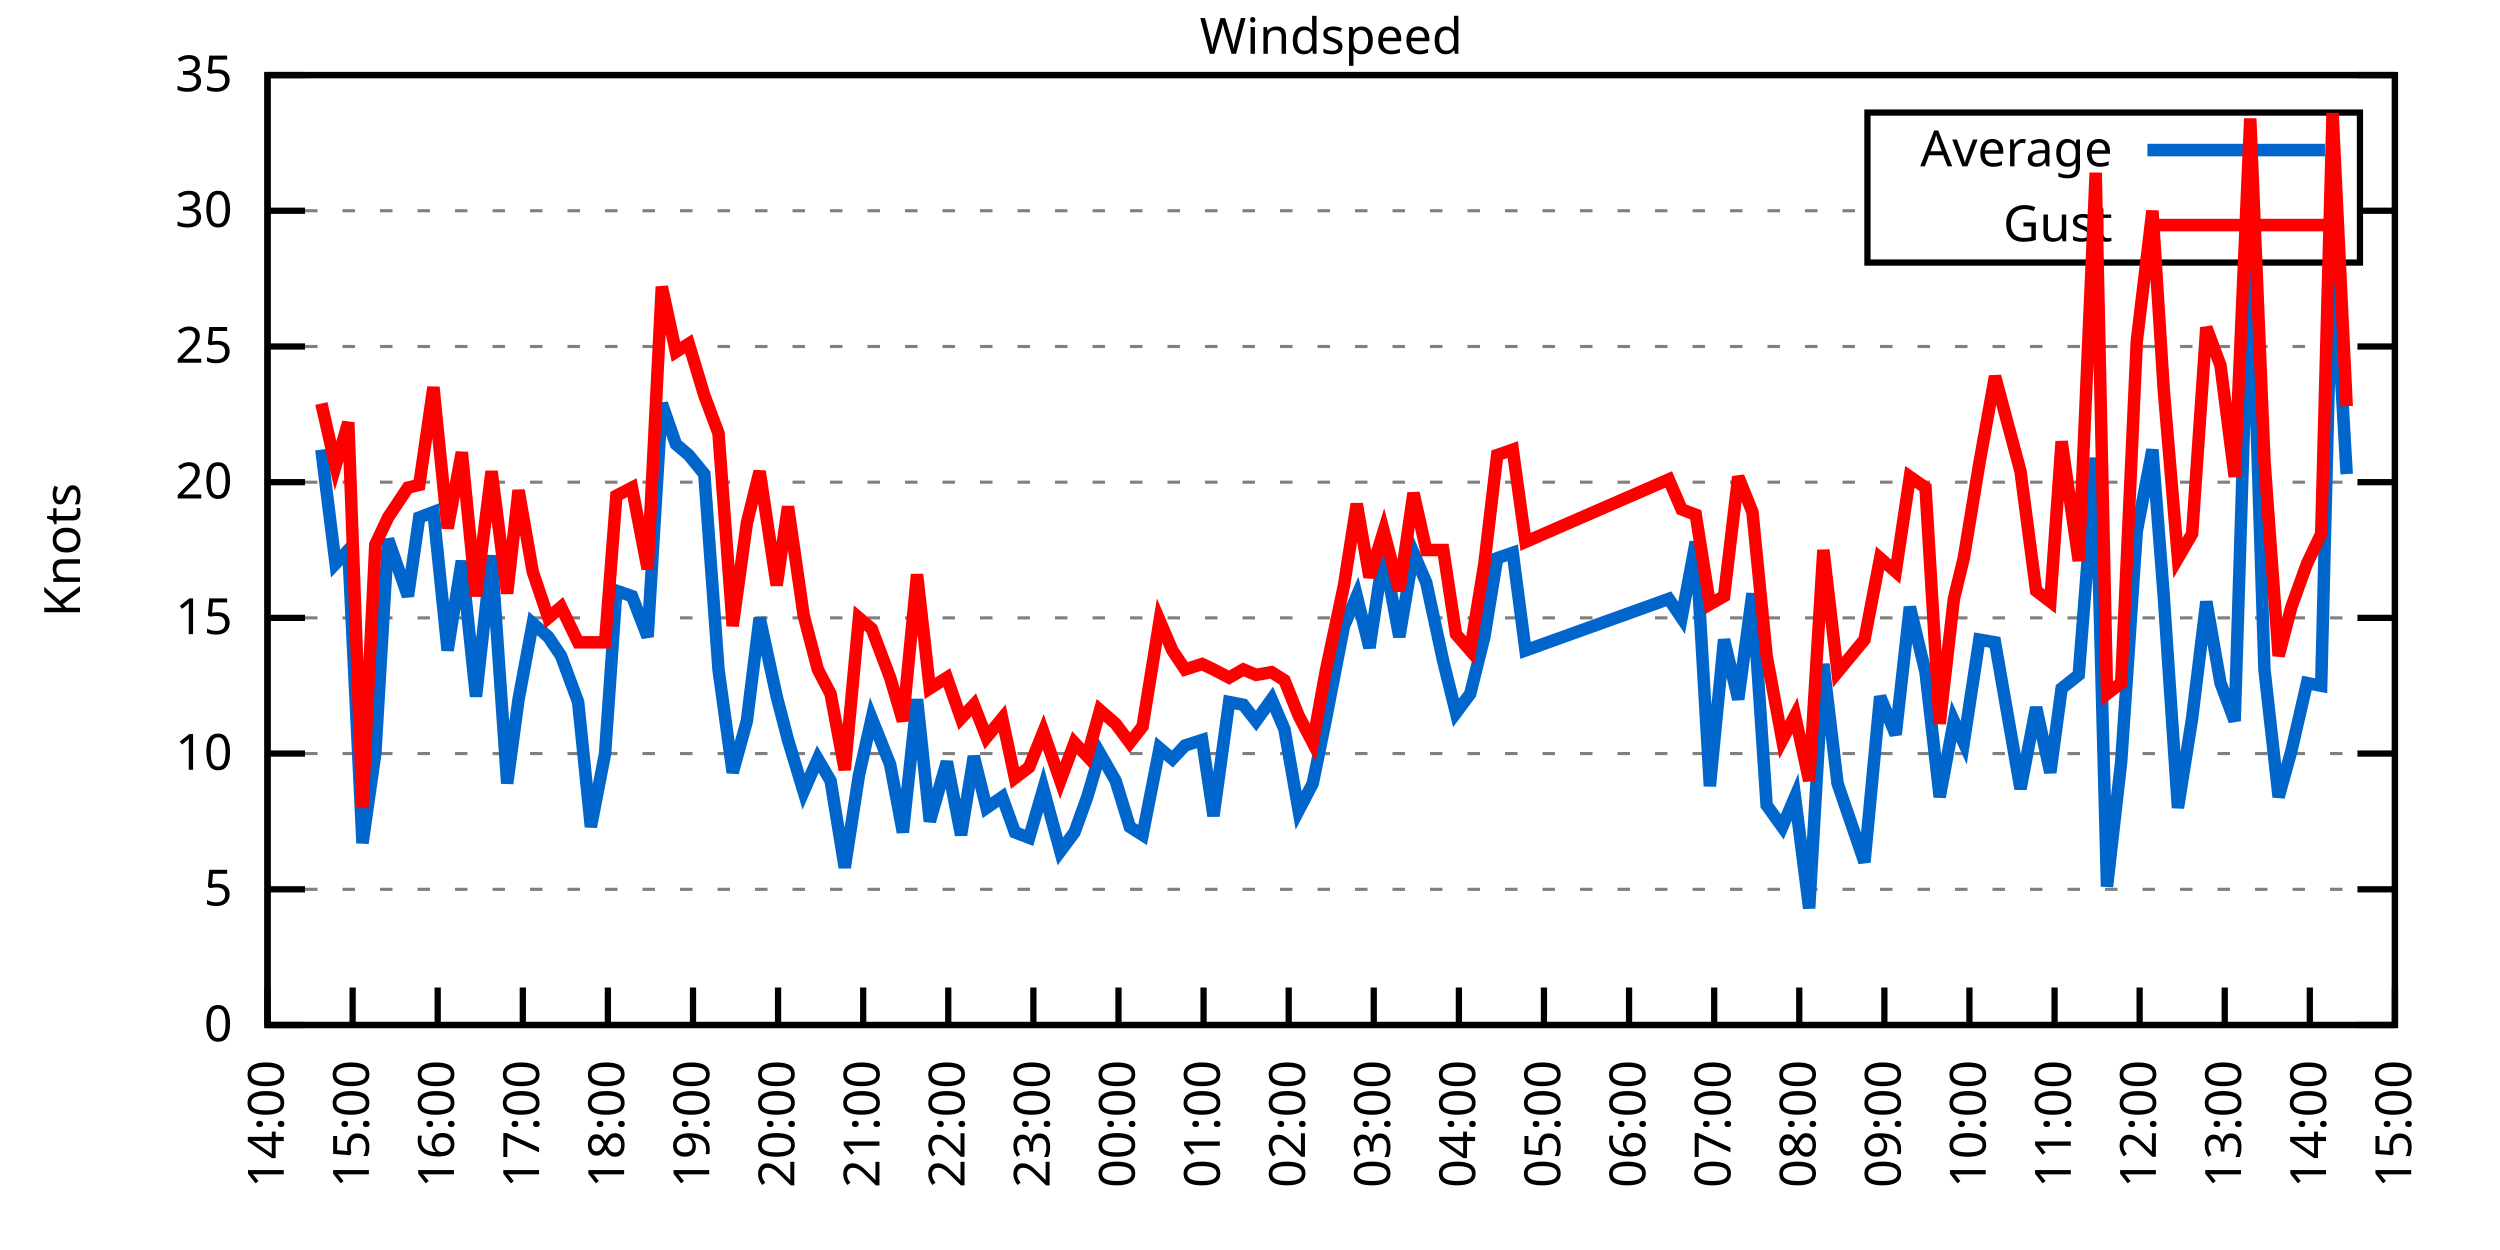
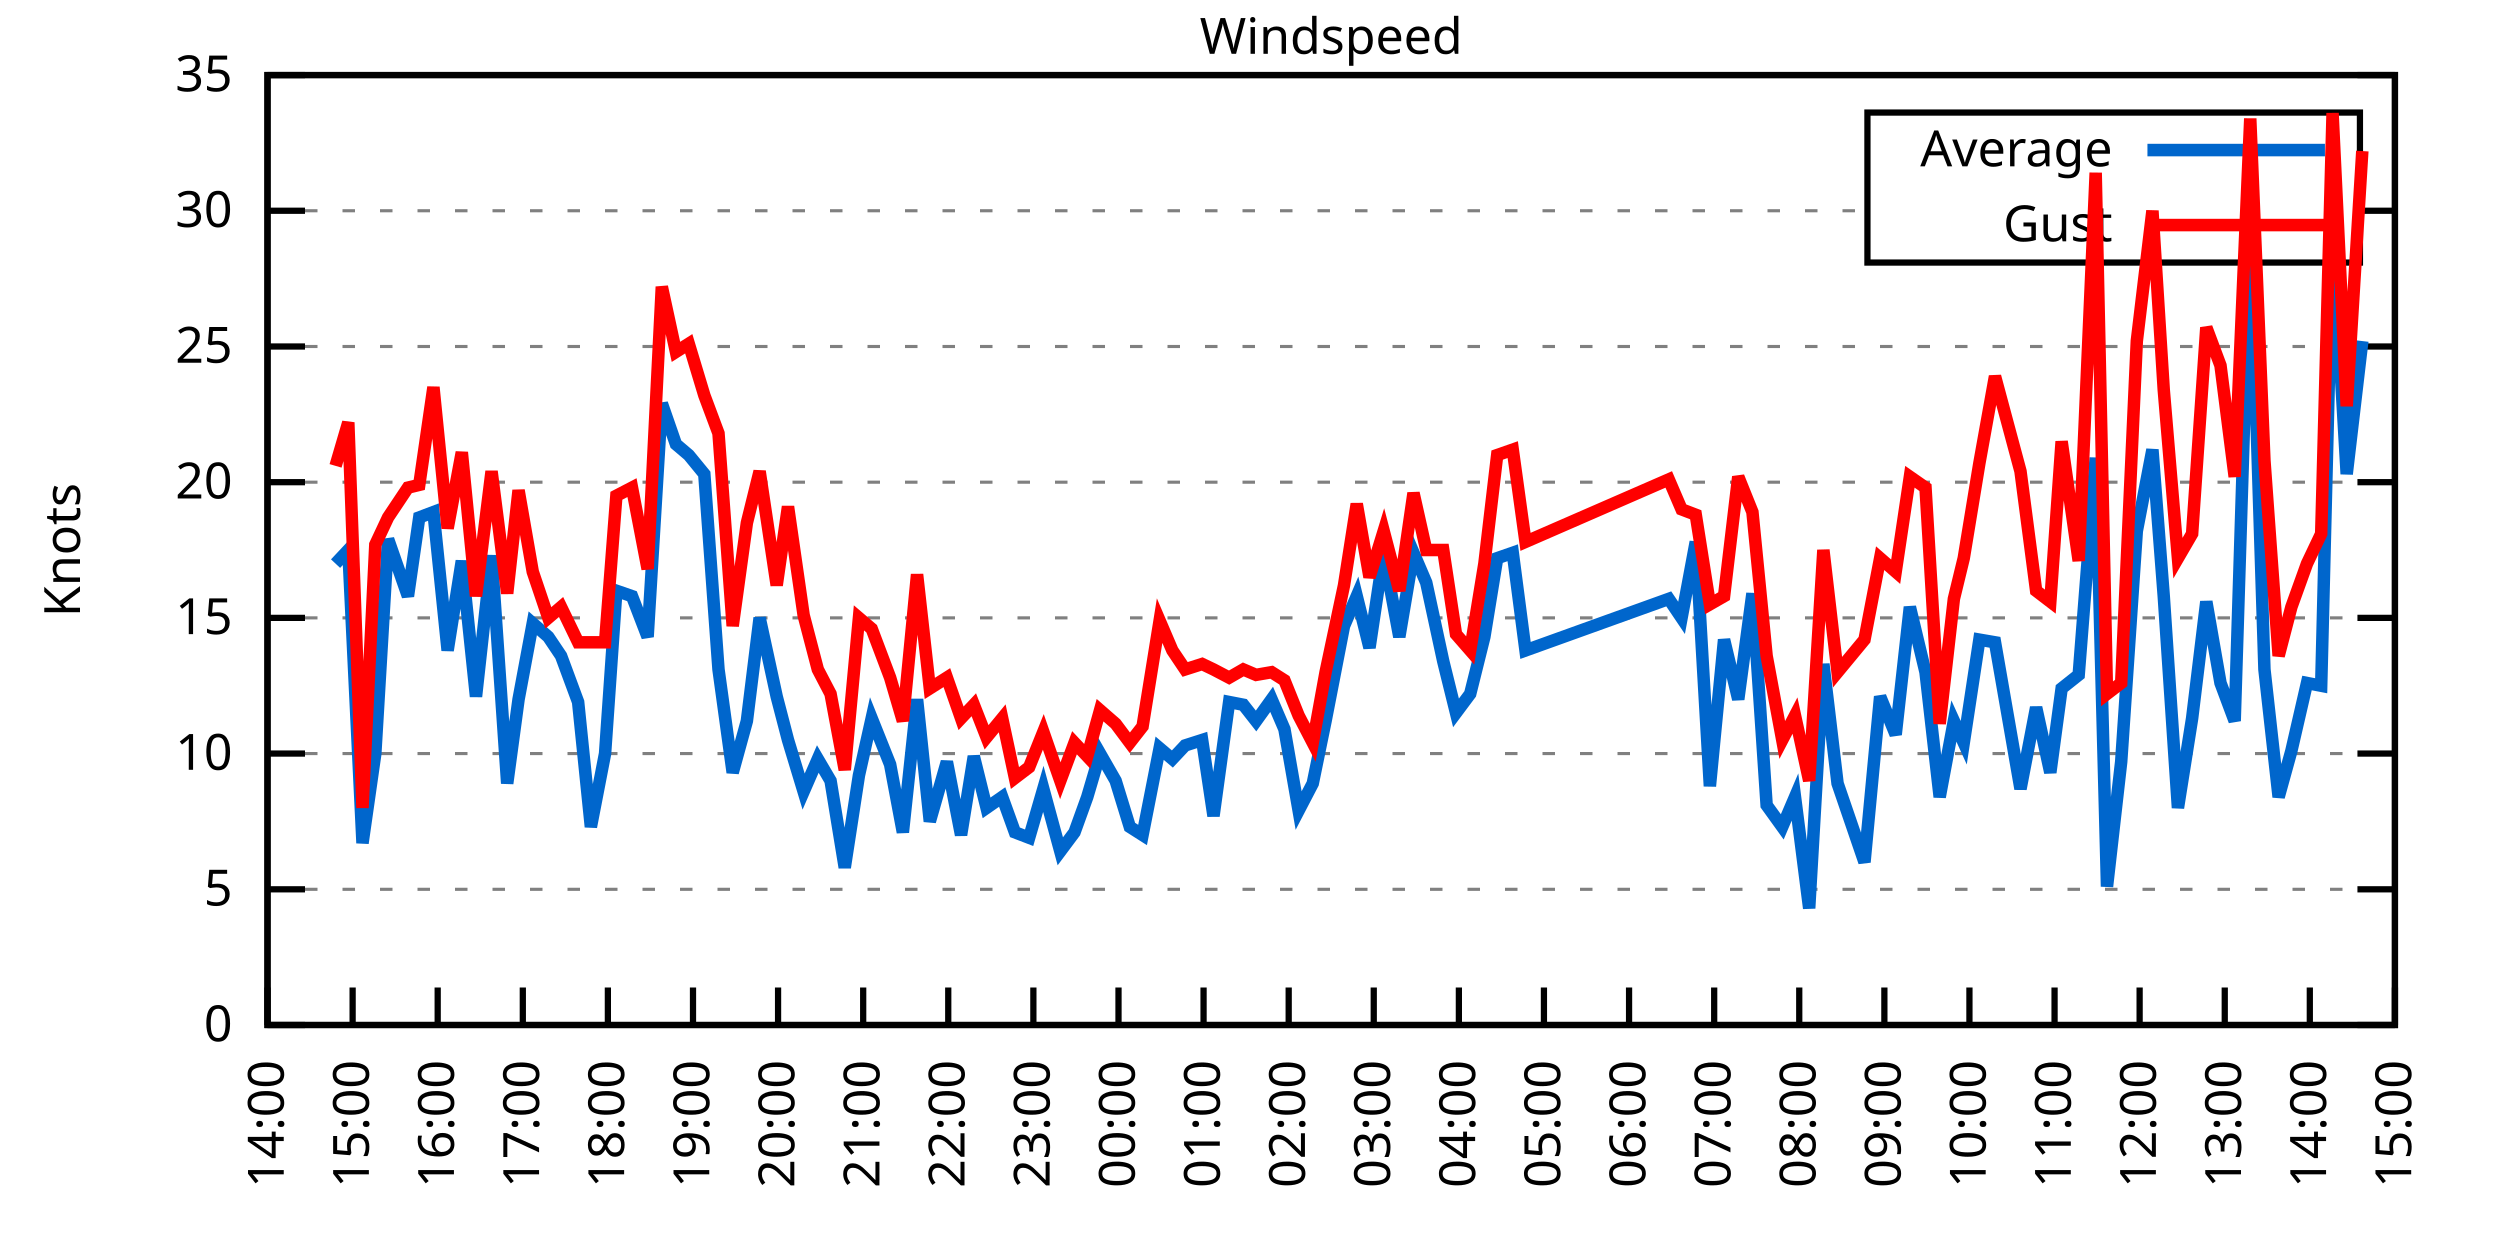
<svg xmlns="http://www.w3.org/2000/svg" xmlns:xlink="http://www.w3.org/1999/xlink" width="400" height="200" viewBox="0 0 400 200">
  <g id="gnuplot_canvas">
    <rect x="0" y="0" width="400" height="200" fill="none" />
    <defs>
      <circle id="gpDot" r="0.5" stroke-width="0.5" stroke="currentColor" />
      <path id="gpPt0" stroke-width="0.333" stroke="currentColor" d="M-1,0 h2 M0,-1 v2" />
      <path id="gpPt1" stroke-width="0.333" stroke="currentColor" d="M-1,-1 L1,1 M1,-1 L-1,1" />
      <path id="gpPt2" stroke-width="0.333" stroke="currentColor" d="M-1,0 L1,0 M0,-1 L0,1 M-1,-1 L1,1 M-1,1 L1,-1" />
      <rect id="gpPt3" stroke-width="0.333" stroke="currentColor" x="-1" y="-1" width="2" height="2" />
      <rect id="gpPt4" stroke-width="0.333" stroke="currentColor" fill="currentColor" x="-1" y="-1" width="2" height="2" />
      <circle id="gpPt5" stroke-width="0.333" stroke="currentColor" cx="0" cy="0" r="1" />
      <use xlink:href="#gpPt5" id="gpPt6" fill="currentColor" stroke="none" />
      <path id="gpPt7" stroke-width="0.333" stroke="currentColor" d="M0,-1.33 L-1.33,0.67 L1.33,0.67 z" />
      <use xlink:href="#gpPt7" id="gpPt8" fill="currentColor" stroke="none" />
      <use xlink:href="#gpPt7" id="gpPt9" stroke="currentColor" transform="rotate(180)" />
      <use xlink:href="#gpPt9" id="gpPt10" fill="currentColor" stroke="none" />
      <use xlink:href="#gpPt3" id="gpPt11" stroke="currentColor" transform="rotate(45)" />
      <use xlink:href="#gpPt11" id="gpPt12" fill="currentColor" stroke="none" />
      <path id="gpPt13" stroke-width="0.333" stroke="currentColor" d="M0,1.330 L1.265,0.411 L0.782,-1.067 L-0.782,-1.076 L-1.265,0.411 z" />
      <use xlink:href="#gpPt13" id="gpPt14" fill="currentColor" stroke="none" />
      <filter id="textbox" filterUnits="objectBoundingBox" x="0" y="0" height="1" width="1">
        <feFlood flood-color="white" flood-opacity="1" result="bgnd" />
        <feComposite in="SourceGraphic" in2="bgnd" operator="atop" />
      </filter>
      <filter id="greybox" filterUnits="objectBoundingBox" x="0" y="0" height="1" width="1">
        <feFlood flood-color="lightgrey" flood-opacity="1" result="grey" />
        <feComposite in="SourceGraphic" in2="grey" operator="atop" />
      </filter>
    </defs>
    <g fill="none" color="white" stroke="currentColor" stroke-width="1.00" stroke-linecap="butt" stroke-linejoin="miter">
</g>
    <g fill="none" color="black" stroke="currentColor" stroke-width="1.00" stroke-linecap="butt" stroke-linejoin="miter">
      <g stroke="none" shape-rendering="crispEdges">
        <polygon fill="rgb(255, 255, 255)" points="42.80,164.00 383.18,164.00 383.18,12.02 42.80,12.02 " />
      </g>
    </g>
    <g fill="none" color="black" stroke="currentColor" stroke-width="1.00" stroke-linecap="butt" stroke-linejoin="miter">
</g>
    <g fill="none" color="black" stroke="black" stroke-width="0.50" stroke-linecap="butt" stroke-linejoin="miter">
</g>
    <g fill="none" color="gray" stroke="currentColor" stroke-width="0.50" stroke-linecap="butt" stroke-linejoin="miter">
      <path stroke="gray" stroke-dasharray="2,4" class="gridline" d="M42.80,164.00 L383.19,164.00  " />
    </g>
    <g fill="none" color="gray" stroke="gray" stroke-width="1.00" stroke-linecap="butt" stroke-linejoin="miter">
</g>
    <g fill="none" color="black" stroke="currentColor" stroke-width="1.00" stroke-linecap="butt" stroke-linejoin="miter">
      <path stroke="black" d="M42.80,164.00 L48.80,164.00 M383.19,164.00 L377.19,164.00  " />
      <g transform="translate(37.20,166.60)" stroke="none" fill="black" font-family="Sans" font-size="8.00" text-anchor="end">
        <text>
          <tspan font-family="Sans"> 0</tspan>
        </text>
      </g>
    </g>
    <g fill="none" color="black" stroke="currentColor" stroke-width="1.00" stroke-linecap="butt" stroke-linejoin="miter">
</g>
    <g fill="none" color="black" stroke="black" stroke-width="0.50" stroke-linecap="butt" stroke-linejoin="miter">
</g>
    <g fill="none" color="gray" stroke="currentColor" stroke-width="0.50" stroke-linecap="butt" stroke-linejoin="miter">
      <path stroke="gray" stroke-dasharray="2,4" class="gridline" d="M42.80,142.29 L383.19,142.29  " />
    </g>
    <g fill="none" color="gray" stroke="gray" stroke-width="1.00" stroke-linecap="butt" stroke-linejoin="miter">
</g>
    <g fill="none" color="black" stroke="currentColor" stroke-width="1.00" stroke-linecap="butt" stroke-linejoin="miter">
      <path stroke="black" d="M42.80,142.29 L48.80,142.29 M383.19,142.29 L377.19,142.29  " />
      <g transform="translate(37.20,144.89)" stroke="none" fill="black" font-family="Sans" font-size="8.00" text-anchor="end">
        <text>
          <tspan font-family="Sans"> 5</tspan>
        </text>
      </g>
    </g>
    <g fill="none" color="black" stroke="currentColor" stroke-width="1.00" stroke-linecap="butt" stroke-linejoin="miter">
</g>
    <g fill="none" color="black" stroke="black" stroke-width="0.50" stroke-linecap="butt" stroke-linejoin="miter">
</g>
    <g fill="none" color="gray" stroke="currentColor" stroke-width="0.50" stroke-linecap="butt" stroke-linejoin="miter">
      <path stroke="gray" stroke-dasharray="2,4" class="gridline" d="M42.80,120.57 L383.19,120.57  " />
    </g>
    <g fill="none" color="gray" stroke="gray" stroke-width="1.00" stroke-linecap="butt" stroke-linejoin="miter">
</g>
    <g fill="none" color="black" stroke="currentColor" stroke-width="1.00" stroke-linecap="butt" stroke-linejoin="miter">
      <path stroke="black" d="M42.80,120.57 L48.80,120.57 M383.19,120.57 L377.19,120.57  " />
      <g transform="translate(37.20,123.17)" stroke="none" fill="black" font-family="Sans" font-size="8.00" text-anchor="end">
        <text>
          <tspan font-family="Sans"> 10</tspan>
        </text>
      </g>
    </g>
    <g fill="none" color="black" stroke="currentColor" stroke-width="1.00" stroke-linecap="butt" stroke-linejoin="miter">
</g>
    <g fill="none" color="black" stroke="black" stroke-width="0.50" stroke-linecap="butt" stroke-linejoin="miter">
</g>
    <g fill="none" color="gray" stroke="currentColor" stroke-width="0.50" stroke-linecap="butt" stroke-linejoin="miter">
      <path stroke="gray" stroke-dasharray="2,4" class="gridline" d="M42.80,98.86 L383.19,98.86  " />
    </g>
    <g fill="none" color="gray" stroke="gray" stroke-width="1.00" stroke-linecap="butt" stroke-linejoin="miter">
</g>
    <g fill="none" color="black" stroke="currentColor" stroke-width="1.00" stroke-linecap="butt" stroke-linejoin="miter">
      <path stroke="black" d="M42.80,98.86 L48.80,98.86 M383.19,98.86 L377.19,98.86  " />
      <g transform="translate(37.20,101.46)" stroke="none" fill="black" font-family="Sans" font-size="8.00" text-anchor="end">
        <text>
          <tspan font-family="Sans"> 15</tspan>
        </text>
      </g>
    </g>
    <g fill="none" color="black" stroke="currentColor" stroke-width="1.00" stroke-linecap="butt" stroke-linejoin="miter">
</g>
    <g fill="none" color="black" stroke="black" stroke-width="0.50" stroke-linecap="butt" stroke-linejoin="miter">
</g>
    <g fill="none" color="gray" stroke="currentColor" stroke-width="0.50" stroke-linecap="butt" stroke-linejoin="miter">
      <path stroke="gray" stroke-dasharray="2,4" class="gridline" d="M42.80,77.15 L383.19,77.15  " />
    </g>
    <g fill="none" color="gray" stroke="gray" stroke-width="1.00" stroke-linecap="butt" stroke-linejoin="miter">
</g>
    <g fill="none" color="black" stroke="currentColor" stroke-width="1.00" stroke-linecap="butt" stroke-linejoin="miter">
      <path stroke="black" d="M42.80,77.15 L48.80,77.15 M383.19,77.15 L377.19,77.15  " />
      <g transform="translate(37.20,79.75)" stroke="none" fill="black" font-family="Sans" font-size="8.00" text-anchor="end">
        <text>
          <tspan font-family="Sans"> 20</tspan>
        </text>
      </g>
    </g>
    <g fill="none" color="black" stroke="currentColor" stroke-width="1.00" stroke-linecap="butt" stroke-linejoin="miter">
</g>
    <g fill="none" color="black" stroke="black" stroke-width="0.50" stroke-linecap="butt" stroke-linejoin="miter">
</g>
    <g fill="none" color="gray" stroke="currentColor" stroke-width="0.50" stroke-linecap="butt" stroke-linejoin="miter">
      <path stroke="gray" stroke-dasharray="2,4" class="gridline" d="M42.80,55.44 L383.19,55.44  " />
    </g>
    <g fill="none" color="gray" stroke="gray" stroke-width="1.00" stroke-linecap="butt" stroke-linejoin="miter">
</g>
    <g fill="none" color="black" stroke="currentColor" stroke-width="1.00" stroke-linecap="butt" stroke-linejoin="miter">
      <path stroke="black" d="M42.80,55.44 L48.80,55.44 M383.19,55.44 L377.19,55.44  " />
      <g transform="translate(37.20,58.04)" stroke="none" fill="black" font-family="Sans" font-size="8.00" text-anchor="end">
        <text>
          <tspan font-family="Sans"> 25</tspan>
        </text>
      </g>
    </g>
    <g fill="none" color="black" stroke="currentColor" stroke-width="1.00" stroke-linecap="butt" stroke-linejoin="miter">
</g>
    <g fill="none" color="black" stroke="black" stroke-width="0.50" stroke-linecap="butt" stroke-linejoin="miter">
</g>
    <g fill="none" color="gray" stroke="currentColor" stroke-width="0.50" stroke-linecap="butt" stroke-linejoin="miter">
      <path stroke="gray" stroke-dasharray="2,4" class="gridline" d="M42.80,33.72 L298.79,33.72 M377.59,33.72 L383.19,33.72  " />
    </g>
    <g fill="none" color="gray" stroke="gray" stroke-width="1.00" stroke-linecap="butt" stroke-linejoin="miter">
</g>
    <g fill="none" color="black" stroke="currentColor" stroke-width="1.00" stroke-linecap="butt" stroke-linejoin="miter">
      <path stroke="black" d="M42.80,33.72 L48.80,33.72 M383.19,33.72 L377.19,33.72  " />
      <g transform="translate(37.20,36.32)" stroke="none" fill="black" font-family="Sans" font-size="8.00" text-anchor="end">
        <text>
          <tspan font-family="Sans"> 30</tspan>
        </text>
      </g>
    </g>
    <g fill="none" color="black" stroke="currentColor" stroke-width="1.00" stroke-linecap="butt" stroke-linejoin="miter">
</g>
    <g fill="none" color="black" stroke="black" stroke-width="0.50" stroke-linecap="butt" stroke-linejoin="miter">
</g>
    <g fill="none" color="gray" stroke="currentColor" stroke-width="0.50" stroke-linecap="butt" stroke-linejoin="miter">
      <path stroke="gray" stroke-dasharray="2,4" class="gridline" d="M42.80,12.01 L383.19,12.01  " />
    </g>
    <g fill="none" color="gray" stroke="gray" stroke-width="1.00" stroke-linecap="butt" stroke-linejoin="miter">
</g>
    <g fill="none" color="black" stroke="currentColor" stroke-width="1.00" stroke-linecap="butt" stroke-linejoin="miter">
      <path stroke="black" d="M42.80,12.01 L48.80,12.01 M383.19,12.01 L377.19,12.01  " />
      <g transform="translate(37.20,14.61)" stroke="none" fill="black" font-family="Sans" font-size="8.00" text-anchor="end">
        <text>
          <tspan font-family="Sans"> 35</tspan>
        </text>
      </g>
    </g>
    <g fill="none" color="black" stroke="currentColor" stroke-width="1.00" stroke-linecap="butt" stroke-linejoin="miter">
      <path stroke="black" d="M42.80,164.00 L42.80,158.00  " />
      <g transform="translate(45.40,169.60) rotate(270.00)" stroke="none" fill="black" font-family="Sans" font-size="8.00" text-anchor="end">
        <text>
          <tspan font-family="Sans">14:00</tspan>
        </text>
      </g>
    </g>
    <g fill="none" color="black" stroke="currentColor" stroke-width="1.00" stroke-linecap="butt" stroke-linejoin="miter">
      <path stroke="black" d="M56.42,164.00 L56.42,158.00  " />
      <g transform="translate(59.02,169.60) rotate(270.00)" stroke="none" fill="black" font-family="Sans" font-size="8.00" text-anchor="end">
        <text>
          <tspan font-family="Sans">15:00</tspan>
        </text>
      </g>
    </g>
    <g fill="none" color="black" stroke="currentColor" stroke-width="1.00" stroke-linecap="butt" stroke-linejoin="miter">
      <path stroke="black" d="M70.03,164.00 L70.03,158.00  " />
      <g transform="translate(72.63,169.60) rotate(270.00)" stroke="none" fill="black" font-family="Sans" font-size="8.00" text-anchor="end">
        <text>
          <tspan font-family="Sans">16:00</tspan>
        </text>
      </g>
    </g>
    <g fill="none" color="black" stroke="currentColor" stroke-width="1.00" stroke-linecap="butt" stroke-linejoin="miter">
      <path stroke="black" d="M83.65,164.00 L83.65,158.00  " />
      <g transform="translate(86.25,169.60) rotate(270.00)" stroke="none" fill="black" font-family="Sans" font-size="8.00" text-anchor="end">
        <text>
          <tspan font-family="Sans">17:00</tspan>
        </text>
      </g>
    </g>
    <g fill="none" color="black" stroke="currentColor" stroke-width="1.00" stroke-linecap="butt" stroke-linejoin="miter">
      <path stroke="black" d="M97.26,164.00 L97.26,158.00  " />
      <g transform="translate(99.86,169.60) rotate(270.00)" stroke="none" fill="black" font-family="Sans" font-size="8.00" text-anchor="end">
        <text>
          <tspan font-family="Sans">18:00</tspan>
        </text>
      </g>
    </g>
    <g fill="none" color="black" stroke="currentColor" stroke-width="1.00" stroke-linecap="butt" stroke-linejoin="miter">
      <path stroke="black" d="M110.88,164.00 L110.88,158.00  " />
      <g transform="translate(113.48,169.60) rotate(270.00)" stroke="none" fill="black" font-family="Sans" font-size="8.00" text-anchor="end">
        <text>
          <tspan font-family="Sans">19:00</tspan>
        </text>
      </g>
    </g>
    <g fill="none" color="black" stroke="currentColor" stroke-width="1.00" stroke-linecap="butt" stroke-linejoin="miter">
      <path stroke="black" d="M124.49,164.00 L124.49,158.00  " />
      <g transform="translate(127.09,169.60) rotate(270.00)" stroke="none" fill="black" font-family="Sans" font-size="8.00" text-anchor="end">
        <text>
          <tspan font-family="Sans">20:00</tspan>
        </text>
      </g>
    </g>
    <g fill="none" color="black" stroke="currentColor" stroke-width="1.00" stroke-linecap="butt" stroke-linejoin="miter">
      <path stroke="black" d="M138.11,164.00 L138.11,158.00  " />
      <g transform="translate(140.71,169.60) rotate(270.00)" stroke="none" fill="black" font-family="Sans" font-size="8.00" text-anchor="end">
        <text>
          <tspan font-family="Sans">21:00</tspan>
        </text>
      </g>
    </g>
    <g fill="none" color="black" stroke="currentColor" stroke-width="1.00" stroke-linecap="butt" stroke-linejoin="miter">
      <path stroke="black" d="M151.72,164.00 L151.72,158.00  " />
      <g transform="translate(154.32,169.60) rotate(270.00)" stroke="none" fill="black" font-family="Sans" font-size="8.00" text-anchor="end">
        <text>
          <tspan font-family="Sans">22:00</tspan>
        </text>
      </g>
    </g>
    <g fill="none" color="black" stroke="currentColor" stroke-width="1.00" stroke-linecap="butt" stroke-linejoin="miter">
      <path stroke="black" d="M165.34,164.00 L165.34,158.00  " />
      <g transform="translate(167.94,169.60) rotate(270.00)" stroke="none" fill="black" font-family="Sans" font-size="8.00" text-anchor="end">
        <text>
          <tspan font-family="Sans">23:00</tspan>
        </text>
      </g>
    </g>
    <g fill="none" color="black" stroke="currentColor" stroke-width="1.00" stroke-linecap="butt" stroke-linejoin="miter">
      <path stroke="black" d="M178.96,164.00 L178.96,158.00  " />
      <g transform="translate(181.56,169.60) rotate(270.00)" stroke="none" fill="black" font-family="Sans" font-size="8.00" text-anchor="end">
        <text>
          <tspan font-family="Sans">00:00</tspan>
        </text>
      </g>
    </g>
    <g fill="none" color="black" stroke="currentColor" stroke-width="1.00" stroke-linecap="butt" stroke-linejoin="miter">
      <path stroke="black" d="M192.57,164.00 L192.57,158.00  " />
      <g transform="translate(195.17,169.60) rotate(270.00)" stroke="none" fill="black" font-family="Sans" font-size="8.00" text-anchor="end">
        <text>
          <tspan font-family="Sans">01:00</tspan>
        </text>
      </g>
    </g>
    <g fill="none" color="black" stroke="currentColor" stroke-width="1.00" stroke-linecap="butt" stroke-linejoin="miter">
      <path stroke="black" d="M206.19,164.00 L206.19,158.00  " />
      <g transform="translate(208.79,169.60) rotate(270.00)" stroke="none" fill="black" font-family="Sans" font-size="8.00" text-anchor="end">
        <text>
          <tspan font-family="Sans">02:00</tspan>
        </text>
      </g>
    </g>
    <g fill="none" color="black" stroke="currentColor" stroke-width="1.00" stroke-linecap="butt" stroke-linejoin="miter">
      <path stroke="black" d="M219.80,164.00 L219.80,158.00  " />
      <g transform="translate(222.40,169.60) rotate(270.00)" stroke="none" fill="black" font-family="Sans" font-size="8.00" text-anchor="end">
        <text>
          <tspan font-family="Sans">03:00</tspan>
        </text>
      </g>
    </g>
    <g fill="none" color="black" stroke="currentColor" stroke-width="1.00" stroke-linecap="butt" stroke-linejoin="miter">
      <path stroke="black" d="M233.42,164.00 L233.42,158.00  " />
      <g transform="translate(236.02,169.60) rotate(270.00)" stroke="none" fill="black" font-family="Sans" font-size="8.00" text-anchor="end">
        <text>
          <tspan font-family="Sans">04:00</tspan>
        </text>
      </g>
    </g>
    <g fill="none" color="black" stroke="currentColor" stroke-width="1.00" stroke-linecap="butt" stroke-linejoin="miter">
      <path stroke="black" d="M247.03,164.00 L247.03,158.00  " />
      <g transform="translate(249.63,169.60) rotate(270.00)" stroke="none" fill="black" font-family="Sans" font-size="8.00" text-anchor="end">
        <text>
          <tspan font-family="Sans">05:00</tspan>
        </text>
      </g>
    </g>
    <g fill="none" color="black" stroke="currentColor" stroke-width="1.00" stroke-linecap="butt" stroke-linejoin="miter">
      <path stroke="black" d="M260.65,164.00 L260.65,158.00  " />
      <g transform="translate(263.25,169.60) rotate(270.00)" stroke="none" fill="black" font-family="Sans" font-size="8.00" text-anchor="end">
        <text>
          <tspan font-family="Sans">06:00</tspan>
        </text>
      </g>
    </g>
    <g fill="none" color="black" stroke="currentColor" stroke-width="1.00" stroke-linecap="butt" stroke-linejoin="miter">
      <path stroke="black" d="M274.27,164.00 L274.27,158.00  " />
      <g transform="translate(276.87,169.60) rotate(270.00)" stroke="none" fill="black" font-family="Sans" font-size="8.00" text-anchor="end">
        <text>
          <tspan font-family="Sans">07:00</tspan>
        </text>
      </g>
    </g>
    <g fill="none" color="black" stroke="currentColor" stroke-width="1.00" stroke-linecap="butt" stroke-linejoin="miter">
      <path stroke="black" d="M287.88,164.00 L287.88,158.00  " />
      <g transform="translate(290.48,169.60) rotate(270.00)" stroke="none" fill="black" font-family="Sans" font-size="8.00" text-anchor="end">
        <text>
          <tspan font-family="Sans">08:00</tspan>
        </text>
      </g>
    </g>
    <g fill="none" color="black" stroke="currentColor" stroke-width="1.00" stroke-linecap="butt" stroke-linejoin="miter">
      <path stroke="black" d="M301.50,164.00 L301.50,158.00  " />
      <g transform="translate(304.10,169.60) rotate(270.00)" stroke="none" fill="black" font-family="Sans" font-size="8.00" text-anchor="end">
        <text>
          <tspan font-family="Sans">09:00</tspan>
        </text>
      </g>
    </g>
    <g fill="none" color="black" stroke="currentColor" stroke-width="1.00" stroke-linecap="butt" stroke-linejoin="miter">
      <path stroke="black" d="M315.11,164.00 L315.11,158.00  " />
      <g transform="translate(317.71,169.60) rotate(270.00)" stroke="none" fill="black" font-family="Sans" font-size="8.00" text-anchor="end">
        <text>
          <tspan font-family="Sans">10:00</tspan>
        </text>
      </g>
    </g>
    <g fill="none" color="black" stroke="currentColor" stroke-width="1.00" stroke-linecap="butt" stroke-linejoin="miter">
      <path stroke="black" d="M328.73,164.00 L328.73,158.00  " />
      <g transform="translate(331.33,169.60) rotate(270.00)" stroke="none" fill="black" font-family="Sans" font-size="8.00" text-anchor="end">
        <text>
          <tspan font-family="Sans">11:00</tspan>
        </text>
      </g>
    </g>
    <g fill="none" color="black" stroke="currentColor" stroke-width="1.00" stroke-linecap="butt" stroke-linejoin="miter">
      <path stroke="black" d="M342.34,164.00 L342.34,158.00  " />
      <g transform="translate(344.94,169.60) rotate(270.00)" stroke="none" fill="black" font-family="Sans" font-size="8.00" text-anchor="end">
        <text>
          <tspan font-family="Sans">12:00</tspan>
        </text>
      </g>
    </g>
    <g fill="none" color="black" stroke="currentColor" stroke-width="1.00" stroke-linecap="butt" stroke-linejoin="miter">
      <path stroke="black" d="M355.96,164.00 L355.96,158.00  " />
      <g transform="translate(358.56,169.60) rotate(270.00)" stroke="none" fill="black" font-family="Sans" font-size="8.00" text-anchor="end">
        <text>
          <tspan font-family="Sans">13:00</tspan>
        </text>
      </g>
    </g>
    <g fill="none" color="black" stroke="currentColor" stroke-width="1.00" stroke-linecap="butt" stroke-linejoin="miter">
      <path stroke="black" d="M369.57,164.00 L369.57,158.00  " />
      <g transform="translate(372.17,169.60) rotate(270.00)" stroke="none" fill="black" font-family="Sans" font-size="8.00" text-anchor="end">
        <text>
          <tspan font-family="Sans">14:00</tspan>
        </text>
      </g>
    </g>
    <g fill="none" color="black" stroke="currentColor" stroke-width="1.00" stroke-linecap="butt" stroke-linejoin="miter">
      <path stroke="black" d="M383.19,164.00 L383.19,158.00  " />
      <g transform="translate(385.79,169.60) rotate(270.00)" stroke="none" fill="black" font-family="Sans" font-size="8.00" text-anchor="end">
        <text>
          <tspan font-family="Sans">15:00</tspan>
        </text>
      </g>
    </g>
    <g fill="none" color="black" stroke="currentColor" stroke-width="1.00" stroke-linecap="butt" stroke-linejoin="miter">
</g>
    <g fill="none" color="black" stroke="currentColor" stroke-width="1.00" stroke-linecap="butt" stroke-linejoin="miter">
      <path stroke="black" d="M42.80,12.01 L42.80,164.00 L383.19,164.00 L383.19,12.01 L42.80,12.01 Z  " />
    </g>
    <g fill="none" color="black" stroke="currentColor" stroke-width="1.00" stroke-linecap="butt" stroke-linejoin="miter">
</g>
    <g fill="none" color="black" stroke="currentColor" stroke-width="1.00" stroke-linecap="butt" stroke-linejoin="miter">
      <path stroke="black" d="M298.79,42.01 L298.79,18.01 L377.59,18.01 L377.59,42.01 L298.79,42.01 Z  " />
    </g>
    <g id="Windspeed_plot_1">
      <g fill="none" color="white" stroke="black" stroke-width="2.00" stroke-linecap="butt" stroke-linejoin="miter">
</g>
      <g fill="none" color="black" stroke="currentColor" stroke-width="2.00" stroke-linecap="butt" stroke-linejoin="miter">
        <g transform="translate(337.99,26.61)" stroke="none" fill="black" font-family="Sans" font-size="8.00" text-anchor="end">
          <text>
            <tspan font-family="Sans">Average</tspan>
          </text>
        </g>
      </g>
      <g fill="none" color="black" stroke="currentColor" stroke-width="2.00" stroke-linecap="butt" stroke-linejoin="miter">
-         <path stroke="rgb(  0, 102, 204)" d="M343.59,24.01 L371.99,24.01 M51.42,71.94 L53.69,90.18 L55.73,88.00 L58.00,134.90 L60.05,120.57 L62.09,86.27   L65.27,95.39 L67.08,82.79 L69.35,81.93 L71.62,104.07 L73.89,89.74 L76.16,111.45 L78.65,88.87 L81.15,125.35   L82.97,111.89 L85.24,99.73 L87.73,101.90 L89.77,104.94 L92.50,112.32 L94.54,132.30 L96.81,120.57 L98.62,94.52   L101.12,95.39 L103.62,101.90 L105.89,64.56 L108.15,71.07 L110.20,72.81 L112.69,75.85 L114.96,107.11 L117.23,123.61   L119.50,115.36 L121.54,98.86 L124.27,111.45 L126.08,118.40 L128.58,126.65 L130.85,121.44 L132.89,124.92 L135.16,138.81   L137.43,124.05 L139.47,114.93 L142.42,122.31 L144.46,133.17 L146.73,111.89 L148.77,131.43 L151.50,121.88 L153.77,133.60   L155.81,121.01 L157.85,129.26 L160.35,127.52 L162.39,133.17 L164.66,134.04 L166.93,126.22 L169.65,136.21 L171.92,133.17   L173.96,127.52 L176.01,120.57 L178.50,124.92 L180.77,132.30 L182.81,133.60 L185.54,119.71 L187.58,121.44 L189.62,119.27   L192.34,118.40 L194.16,130.56 L196.66,112.32 L198.93,112.76 L200.97,115.36 L203.46,111.89 L205.51,116.67 L207.78,129.69   L210.04,125.35 L212.09,115.36 L215.04,100.16 L217.08,95.39 L219.12,103.64 L221.39,88.44 L223.89,101.90 L226.16,88.44   L228.20,93.22 L230.92,105.81 L232.96,114.06 L235.23,111.02 L237.50,101.90 L239.55,89.31 L242.04,88.44 L244.08,104.07   L267.00,95.82 L269.05,98.86 L271.32,86.70 L273.58,125.79 L275.85,102.34 L278.12,111.89 L280.39,94.95 L282.66,128.83   L285.16,132.30 L287.20,127.52 L289.47,145.33 L291.74,106.24 L294.01,125.35 L298.32,137.94 L300.82,111.45 L303.31,117.53   L305.58,97.12 L308.08,107.55 L310.35,127.52 L312.62,115.36 L314.20,118.84 L316.70,102.34 L319.20,102.77 L323.28,126.22   L325.78,113.19 L328.05,123.61 L329.86,110.15 L332.59,107.98 L335.31,73.24 L337.12,141.85 L339.39,121.88 L341.89,84.97   L344.39,71.94 L346.20,95.39 L348.47,129.26 L350.74,114.93 L353.01,96.26 L355.28,109.28 L357.55,115.36 L360.04,36.33   L362.31,107.11 L364.58,127.52 L366.62,120.14 L369.12,109.28 L371.39,109.72 L373.21,37.20 L375.47,75.85  " />
+         <path stroke="rgb(  0, 102, 204)" d="M343.59,24.01 L371.99,24.01 M53.69,90.18 L55.73,88.00 L58.00,134.90 L60.05,120.57 L62.09,86.27 L65.27,95.39   L67.08,82.79 L69.35,81.93 L71.62,104.07 L73.89,89.74 L76.16,111.45 L78.65,88.87 L81.15,125.35 L82.97,111.89   L85.24,99.73 L87.73,101.90 L89.77,104.94 L92.50,112.32 L94.54,132.30 L96.81,120.57 L98.62,94.52 L101.12,95.39   L103.62,101.90 L105.89,64.56 L108.15,71.07 L110.20,72.81 L112.69,75.85 L114.96,107.11 L117.23,123.61 L119.50,115.36   L121.54,98.86 L124.27,111.45 L126.08,118.40 L128.58,126.65 L130.85,121.44 L132.89,124.92 L135.16,138.81 L137.43,124.05   L139.47,114.93 L142.42,122.31 L144.46,133.17 L146.73,111.89 L148.77,131.43 L151.50,121.88 L153.77,133.60 L155.81,121.01   L157.85,129.26 L160.35,127.52 L162.39,133.17 L164.66,134.04 L166.93,126.22 L169.65,136.21 L171.92,133.17 L173.96,127.52   L176.01,120.57 L178.50,124.92 L180.77,132.30 L182.81,133.60 L185.54,119.71 L187.58,121.44 L189.62,119.27 L192.34,118.40   L194.16,130.56 L196.66,112.32 L198.93,112.76 L200.97,115.36 L203.46,111.89 L205.51,116.67 L207.78,129.69 L210.04,125.35   L212.09,115.36 L215.04,100.16 L217.08,95.39 L219.12,103.64 L221.39,88.44 L223.89,101.90 L226.16,88.44 L228.20,93.22   L230.92,105.81 L232.96,114.06 L235.23,111.02 L237.50,101.90 L239.55,89.31 L242.04,88.44 L244.08,104.07 L267.00,95.82   L269.05,98.86 L271.32,86.70 L273.58,125.79 L275.85,102.34 L278.12,111.89 L280.39,94.95 L282.66,128.83 L285.16,132.30   L287.20,127.52 L289.47,145.33 L291.74,106.24 L294.01,125.35 L298.32,137.94 L300.82,111.45 L303.31,117.53 L305.58,97.12   L308.08,107.55 L310.35,127.52 L312.62,115.36 L314.20,118.84 L316.70,102.34 L319.20,102.77 L323.28,126.22 L325.78,113.19   L328.05,123.61 L329.86,110.15 L332.59,107.98 L335.31,73.24 L337.12,141.85 L339.39,121.88 L341.89,84.97 L344.39,71.94   L346.20,95.39 L348.47,129.26 L350.74,114.93 L353.01,96.26 L355.28,109.28 L357.55,115.36 L360.04,36.33 L362.31,107.11   L364.58,127.52 L366.62,120.14 L369.12,109.28 L371.39,109.72 L373.21,37.20 L375.47,75.85 L377.97,54.57  " />
      </g>
    </g>
    <g id="Windspeed_plot_2">
      <g fill="none" color="black" stroke="currentColor" stroke-width="2.00" stroke-linecap="butt" stroke-linejoin="miter">
        <g transform="translate(337.99,38.61)" stroke="none" fill="black" font-family="Sans" font-size="8.00" text-anchor="end">
          <text>
            <tspan font-family="Sans">Gust</tspan>
          </text>
        </g>
      </g>
      <g fill="none" color="black" stroke="currentColor" stroke-width="2.00" stroke-linecap="butt" stroke-linejoin="miter">
-         <path stroke="rgb(255,   0,   0)" d="M343.59,36.01 L371.99,36.01 M51.42,64.56 L53.69,74.54 L55.73,67.59 L58.00,129.26 L60.05,87.14 L62.09,82.79   L65.27,78.02 L67.08,77.58 L69.35,61.95 L71.62,84.53 L73.89,72.37 L76.16,95.39 L78.65,75.41 L81.15,94.95   L82.97,78.45 L85.24,91.48 L87.73,98.86 L89.77,97.12 L92.50,102.77 L94.54,102.77 L96.81,102.77 L98.62,79.32   L101.12,78.02 L103.62,91.04 L105.89,45.88 L108.15,56.30 L110.20,55.00 L112.69,63.25 L114.96,69.33 L117.23,100.16   L119.50,83.66 L121.54,75.41 L124.27,93.65 L126.08,81.06 L128.58,98.43 L130.85,107.11 L132.89,111.02 L135.16,123.18   L137.43,98.86 L139.47,100.60 L142.42,108.42 L144.46,115.36 L146.73,91.91 L148.77,110.15 L151.50,108.42 L153.77,114.93   L155.81,112.76 L157.85,117.97 L160.35,114.93 L162.39,124.48 L164.66,122.75 L166.93,117.10 L169.65,124.92 L171.92,118.84   L173.96,121.01 L176.01,113.63 L178.50,115.80 L180.77,118.84 L182.81,116.23 L185.54,99.30 L187.58,104.07 L189.62,107.11   L192.34,106.24 L194.16,107.11 L196.66,108.42 L198.93,107.11 L200.97,107.98 L203.46,107.55 L205.51,108.85 L207.78,114.49   L210.04,118.84 L212.09,107.55 L215.04,93.65 L217.08,80.62 L219.12,92.35 L221.39,84.97 L223.89,94.52 L226.16,78.89   L228.20,88.00 L230.92,88.00 L232.96,101.47 L235.23,104.07 L237.50,90.18 L239.55,72.81 L242.04,71.94 L244.08,86.70   L267.00,76.71 L269.05,81.49 L271.32,82.36 L273.58,96.69 L275.85,95.39 L278.12,76.28 L280.39,81.93 L282.66,104.94   L285.16,118.40 L287.20,114.49 L289.47,124.92 L291.74,88.00 L294.01,107.55 L298.32,102.34 L300.82,89.31 L303.31,91.48   L305.58,76.28 L308.08,78.02 L310.35,115.80 L312.62,95.82 L314.20,89.31 L316.70,74.11 L319.20,60.21 L323.28,75.41   L325.78,94.52 L328.05,96.26 L329.86,70.63 L332.59,89.74 L335.31,27.64 L337.12,111.02 L339.39,109.28 L341.89,54.57   L344.39,33.72 L346.20,62.38 L348.47,89.31 L350.74,85.40 L353.01,52.40 L355.28,58.48 L357.55,76.28 L360.04,18.96   L362.31,73.67 L364.58,104.94 L366.62,97.12 L369.12,90.18 L371.39,85.40 L373.21,18.09 L375.47,64.99  " />
+         <path stroke="rgb(255,   0,   0)" d="M343.59,36.01 L371.99,36.01 M53.69,74.54 L55.73,67.59 L58.00,129.26 L60.05,87.14 L62.09,82.79 L65.27,78.02   L67.08,77.58 L69.35,61.95 L71.62,84.53 L73.89,72.37 L76.16,95.39 L78.65,75.41 L81.15,94.95 L82.97,78.45   L85.24,91.48 L87.73,98.86 L89.77,97.12 L92.50,102.77 L94.54,102.77 L96.81,102.77 L98.62,79.32 L101.12,78.02   L103.62,91.04 L105.89,45.88 L108.15,56.30 L110.20,55.00 L112.69,63.25 L114.96,69.33 L117.23,100.16 L119.50,83.66   L121.54,75.41 L124.27,93.65 L126.08,81.06 L128.58,98.43 L130.85,107.11 L132.89,111.02 L135.16,123.18 L137.43,98.86   L139.47,100.60 L142.42,108.42 L144.46,115.36 L146.73,91.91 L148.77,110.15 L151.50,108.42 L153.77,114.93 L155.81,112.76   L157.85,117.97 L160.35,114.93 L162.39,124.48 L164.66,122.75 L166.93,117.10 L169.65,124.92 L171.92,118.84 L173.96,121.01   L176.01,113.63 L178.50,115.80 L180.77,118.84 L182.81,116.23 L185.54,99.30 L187.58,104.07 L189.62,107.11 L192.34,106.24   L194.16,107.11 L196.66,108.42 L198.93,107.11 L200.97,107.98 L203.46,107.55 L205.51,108.85 L207.78,114.49 L210.04,118.84   L212.09,107.55 L215.04,93.65 L217.08,80.62 L219.12,92.35 L221.39,84.97 L223.89,94.52 L226.16,78.89 L228.20,88.00   L230.92,88.00 L232.96,101.47 L235.23,104.07 L237.50,90.18 L239.55,72.81 L242.04,71.94 L244.08,86.70 L267.00,76.71   L269.05,81.49 L271.32,82.36 L273.58,96.69 L275.85,95.39 L278.12,76.28 L280.39,81.93 L282.66,104.94 L285.16,118.40   L287.20,114.49 L289.47,124.92 L291.74,88.00 L294.01,107.55 L298.32,102.34 L300.82,89.31 L303.31,91.48 L305.58,76.28   L308.08,78.02 L310.35,115.80 L312.62,95.82 L314.20,89.31 L316.70,74.11 L319.20,60.21 L323.28,75.41 L325.78,94.52   L328.05,96.26 L329.86,70.63 L332.59,89.74 L335.31,27.64 L337.12,111.02 L339.39,109.28 L341.89,54.57 L344.39,33.72   L346.20,62.38 L348.47,89.31 L350.74,85.40 L353.01,52.40 L355.28,58.48 L357.55,76.28 L360.04,18.96 L362.31,73.67   L364.58,104.94 L366.62,97.12 L369.12,90.18 L371.39,85.40 L373.21,18.09 L375.47,64.99 L377.97,24.17  " />
      </g>
    </g>
    <g fill="none" color="black" stroke="currentColor" stroke-width="2.00" stroke-linecap="butt" stroke-linejoin="miter">
</g>
    <g fill="none" color="black" stroke="black" stroke-width="1.00" stroke-linecap="butt" stroke-linejoin="miter">
</g>
    <g fill="none" color="black" stroke="currentColor" stroke-width="1.00" stroke-linecap="butt" stroke-linejoin="miter">
      <path stroke="black" d="M42.80,12.01 L42.80,164.00 L383.19,164.00 L383.19,12.01 L42.80,12.01 Z  " />
      <g transform="translate(12.80,88.01) rotate(270.00)" stroke="none" fill="black" font-family="Sans" font-size="8.00" text-anchor="middle">
        <text>
          <tspan font-family="Sans">Knots</tspan>
        </text>
      </g>
    </g>
    <g fill="none" color="black" stroke="currentColor" stroke-width="1.00" stroke-linecap="butt" stroke-linejoin="miter">
</g>
    <g fill="none" color="black" stroke="currentColor" stroke-width="1.00" stroke-linecap="butt" stroke-linejoin="miter">
      <g transform="translate(212.99,8.61)" stroke="none" fill="black" font-family="Sans" font-size="8.00" text-anchor="middle">
        <text>
          <tspan font-family="Sans">Windspeed</tspan>
        </text>
      </g>
    </g>
    <g fill="none" color="black" stroke="currentColor" stroke-width="1.00" stroke-linecap="butt" stroke-linejoin="miter">
</g>
  </g>
</svg>
